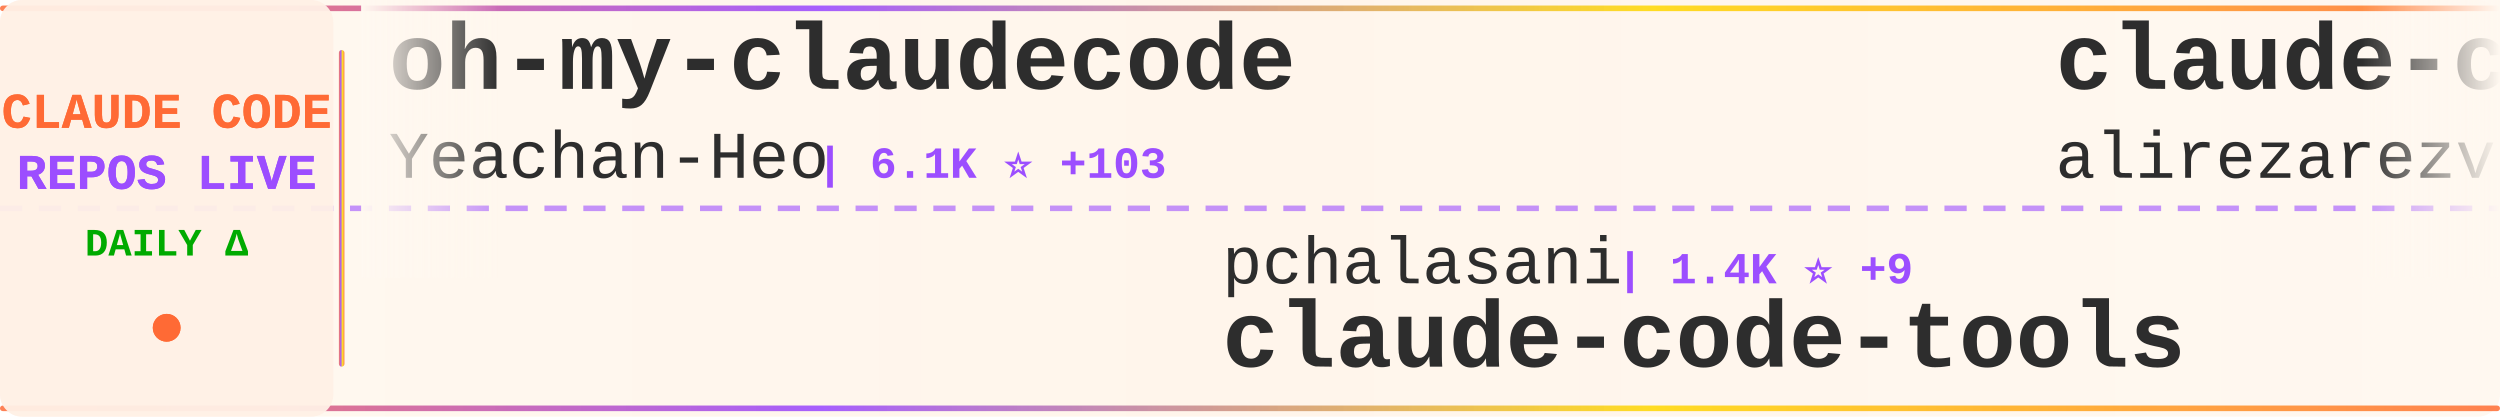
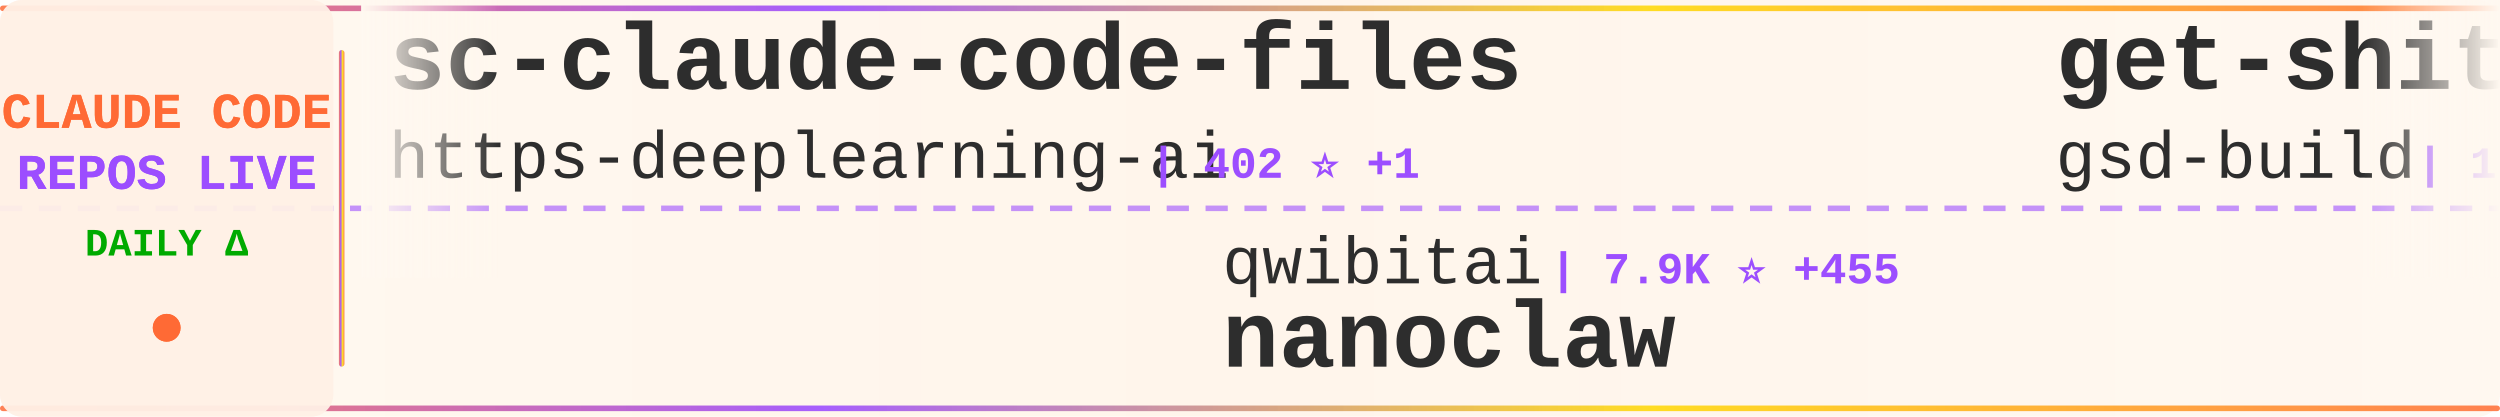
<svg xmlns="http://www.w3.org/2000/svg" width="900" height="150">
  <defs>
    <linearGradient id="tickerBg" x1="0%" y1="0%" x2="100%" y2="0%">
      <stop offset="0%" style="stop-color:#fff8f0;stop-opacity:0.98" />
      <stop offset="50%" style="stop-color:#fff5eb;stop-opacity:1" />
      <stop offset="100%" style="stop-color:#fff8f0;stop-opacity:0.98" />
    </linearGradient>
    <linearGradient id="borderGrad" x1="0%" y1="0%" x2="100%" y2="0%">
      <stop offset="0%" style="stop-color:#FF6B35;stop-opacity:0.85">
        <animate attributeName="stop-opacity" values="0.85;1;0.85" dur="2s" repeatCount="indefinite" />
      </stop>
      <stop offset="33%" style="stop-color:#9C4EFF;stop-opacity:0.9">
        <animate attributeName="stop-opacity" values="0.9;1;0.9" dur="2.2s" repeatCount="indefinite" />
      </stop>
      <stop offset="66%" style="stop-color:#FFD700;stop-opacity:0.85">
        <animate attributeName="stop-opacity" values="0.85;1;0.85" dur="1.8s" repeatCount="indefinite" />
      </stop>
      <stop offset="100%" style="stop-color:#FF6B35;stop-opacity:0.85">
        <animate attributeName="stop-opacity" values="0.85;1;0.85" dur="2s" repeatCount="indefinite" />
      </stop>
    </linearGradient>
    <filter id="textGlow">
      <feGaussianBlur stdDeviation="0.15" result="coloredBlur" />
      <feMerge>
        <feMergeNode in="coloredBlur" />
        <feMergeNode in="SourceGraphic" />
      </feMerge>
    </filter>
    <filter id="metricGlow">
      <feGaussianBlur stdDeviation="0.2" result="coloredBlur" />
      <feMerge>
        <feMergeNode in="coloredBlur" />
        <feMergeNode in="SourceGraphic" />
      </feMerge>
    </filter>
    <linearGradient id="leftFade" x1="0%" y1="0%" x2="100%" y2="0%">
      <stop offset="0%" style="stop-color:#fff8f0;stop-opacity:1" />
      <stop offset="100%" style="stop-color:#fff8f0;stop-opacity:0" />
    </linearGradient>
    <linearGradient id="rightFade" x1="0%" y1="0%" x2="100%" y2="0%">
      <stop offset="0%" style="stop-color:#fff8f0;stop-opacity:0" />
      <stop offset="100%" style="stop-color:#fff8f0;stop-opacity:1" />
    </linearGradient>
  </defs>
  <rect width="900" height="150" fill="url(#tickerBg)" rx="8" />
  <rect x="0" y="2" width="900" height="2" fill="url(#borderGrad)" rx="1" />
  <rect x="0" y="146" width="900" height="2" fill="url(#borderGrad)" rx="1" />
  <line x1="0" y1="75" x2="900" y2="75" stroke="#9C4EFF" stroke-width="2" stroke-dasharray="8 6" opacity="0.6" />
  <rect x="0" y="0" width="120" height="150" fill="#fff0e6" opacity="0.95" rx="8" />
  <text x="60" y="46" font-family="'Courier New', monospace" font-size="18" font-weight="bold" fill="#FF6B35" text-anchor="middle" filter="url(#textGlow)">
    CLAUDE CODE
  </text>
  <text x="60" y="68" font-family="'Courier New', monospace" font-size="18" font-weight="bold" fill="#9C4EFF" text-anchor="middle" filter="url(#textGlow)">
    REPOS LIVE
  </text>
  <text x="60" y="92" font-family="'Courier New', monospace" font-size="14" font-weight="bold" fill="#00aa00" text-anchor="middle">
    DAILY Δ
  </text>
  <circle cx="60" cy="118" r="5" fill="#FF6B35" filter="url(#metricGlow)">
    <animate attributeName="r" values="4;6;4" dur="1.5s" repeatCount="indefinite" />
    <animate attributeName="opacity" values="0.6;1;0.6" dur="1.5s" repeatCount="indefinite" />
  </circle>
  <rect x="122" y="18" width="2" height="114" fill="url(#borderGrad)" rx="1" />
  <clipPath id="tickerClip">
    <rect x="130" y="0" width="770" height="150" />
  </clipPath>
  <g clip-path="url(#tickerClip)">
    <g id="tickerItems">
      <animateTransform attributeName="transform" attributeType="XML" type="translate" from="0 0" to="-3000 0" dur="54s" repeatCount="indefinite" />
      <g transform="translate(0, 0)">
-         <text x="140" y="32" font-family="'Courier New', monospace" font-size="34" font-weight="bold" fill="#2d2d2d">oh-my-claudecode</text>
-         <text x="140" y="64" font-family="'Courier New', monospace" font-size="24" font-weight="normal" fill="#2d2d2d" opacity="1.0">Yeachan-Heo</text>
-         <text x="294" y="64" font-family="'Courier New', monospace" font-size="16" font-weight="bold" fill="#9C4EFF"> | 6.1K ⭐ +103</text>
+         <text x="140" y="32" font-family="'Courier New', monospace" font-size="34" font-weight="bold" fill="#2d2d2d">sc-claude-code-files</text>
+         <text x="140" y="64" font-family="'Courier New', monospace" font-size="24" font-weight="normal" fill="#2d2d2d" opacity="1.0">https-deeplearning-ai</text>
+         <text x="414" y="64" font-family="'Courier New', monospace" font-size="16" font-weight="bold" fill="#9C4EFF"> | 402 ⭐ +1</text>
      </g>
      <g transform="translate(300, 0)">
-         <text x="140" y="102" font-family="'Courier New', monospace" font-size="24" font-weight="normal" fill="#2d2d2d" opacity="1.0">pchalasani</text>
-         <text x="282" y="102" font-family="'Courier New', monospace" font-size="16" font-weight="bold" fill="#9C4EFF"> | 1.4K ⭐ +9</text>
-         <text x="140" y="132" font-family="'Courier New', monospace" font-size="34" font-weight="bold" fill="#2d2d2d">claude-code-tools</text>
+         <text x="140" y="102" font-family="'Courier New', monospace" font-size="24" font-weight="normal" fill="#2d2d2d" opacity="1.0">qwibitai</text>
+         <text x="258" y="102" font-family="'Courier New', monospace" font-size="16" font-weight="bold" fill="#9C4EFF"> | 7.9K ⭐ +455</text>
+         <text x="140" y="132" font-family="'Courier New', monospace" font-size="34" font-weight="bold" fill="#2d2d2d">nanoclaw</text>
      </g>
      <g transform="translate(600, 0)">
-         <text x="140" y="32" font-family="'Courier New', monospace" font-size="34" font-weight="bold" fill="#2d2d2d">claude-code-tresor</text>
-         <text x="140" y="64" font-family="'Courier New', monospace" font-size="24" font-weight="normal" fill="#2d2d2d" opacity="1.0">alirezarezvani</text>
-         <text x="330" y="64" font-family="'Courier New', monospace" font-size="16" font-weight="bold" fill="#9C4EFF"> | 510 ⭐ +1</text>
+         <text x="140" y="32" font-family="'Courier New', monospace" font-size="34" font-weight="bold" fill="#2d2d2d">get-shit-done</text>
+         <text x="140" y="64" font-family="'Courier New', monospace" font-size="24" font-weight="normal" fill="#2d2d2d" opacity="1.0">gsd-build</text>
+         <text x="270" y="64" font-family="'Courier New', monospace" font-size="16" font-weight="bold" fill="#9C4EFF"> | 13.7K ⭐ +298</text>
      </g>
      <g transform="translate(900, 0)">
-         <text x="140" y="102" font-family="'Courier New', monospace" font-size="24" font-weight="normal" fill="#2d2d2d" opacity="1.0">snarktank</text>
-         <text x="270" y="102" font-family="'Courier New', monospace" font-size="16" font-weight="bold" fill="#9C4EFF"> | 10.2K ⭐ +110</text>
-         <text x="140" y="132" font-family="'Courier New', monospace" font-size="34" font-weight="bold" fill="#2d2d2d">ralph</text>
+         <text x="140" y="102" font-family="'Courier New', monospace" font-size="24" font-weight="normal" fill="#2d2d2d" opacity="1.0">anthropics</text>
+         <text x="282" y="102" font-family="'Courier New', monospace" font-size="16" font-weight="bold" fill="#9C4EFF"> | 4.8K ⭐ +15</text>
+         <text x="140" y="132" font-family="'Courier New', monospace" font-size="34" font-weight="bold" fill="#2d2d2d">claude-agent-sdk-python</text>
      </g>
      <g transform="translate(1200, 0)">
-         <text x="140" y="32" font-family="'Courier New', monospace" font-size="34" font-weight="bold" fill="#2d2d2d">claude-code-templates</text>
-         <text x="140" y="64" font-family="'Courier New', monospace" font-size="24" font-weight="normal" fill="#2d2d2d" opacity="1.0">davila7</text>
-         <text x="246" y="64" font-family="'Courier New', monospace" font-size="16" font-weight="bold" fill="#9C4EFF"> | 20.2K ⭐ +52</text>
+         <text x="140" y="32" font-family="'Courier New', monospace" font-size="34" font-weight="bold" fill="#2d2d2d">vibe-kanban</text>
+         <text x="140" y="64" font-family="'Courier New', monospace" font-size="24" font-weight="normal" fill="#2d2d2d" opacity="1.0">BloopAI</text>
+         <text x="246" y="64" font-family="'Courier New', monospace" font-size="16" font-weight="bold" fill="#9C4EFF"> | 21.2K ⭐ +77</text>
      </g>
      <g transform="translate(1500, 0)">
-         <text x="140" y="102" font-family="'Courier New', monospace" font-size="24" font-weight="normal" fill="#2d2d2d" opacity="1.0">21st-dev</text>
-         <text x="258" y="102" font-family="'Courier New', monospace" font-size="16" font-weight="bold" fill="#9C4EFF"> | 4.9K ⭐ +22</text>
-         <text x="140" y="132" font-family="'Courier New', monospace" font-size="34" font-weight="bold" fill="#2d2d2d">1code</text>
+         <text x="140" y="102" font-family="'Courier New', monospace" font-size="24" font-weight="normal" fill="#2d2d2d" opacity="1.0">kn1026</text>
+         <text x="234" y="102" font-family="'Courier New', monospace" font-size="16" font-weight="bold" fill="#9C4EFF"> | 703 ⭐</text>
+         <text x="140" y="132" font-family="'Courier New', monospace" font-size="34" font-weight="bold" fill="#2d2d2d">cc</text>
      </g>
      <g transform="translate(1800, 0)">
-         <text x="140" y="32" font-family="'Courier New', monospace" font-size="34" font-weight="bold" fill="#2d2d2d">happy</text>
-         <text x="140" y="64" font-family="'Courier New', monospace" font-size="24" font-weight="normal" fill="#2d2d2d" opacity="1.0">slopus</text>
-         <text x="234" y="64" font-family="'Courier New', monospace" font-size="16" font-weight="bold" fill="#9C4EFF"> | 11.7K ⭐ +205</text>
+         <text x="140" y="32" font-family="'Courier New', monospace" font-size="34" font-weight="bold" fill="#2d2d2d">claude-code-reverse</text>
+         <text x="140" y="64" font-family="'Courier New', monospace" font-size="24" font-weight="normal" fill="#2d2d2d" opacity="1.0">Yuyz0112</text>
+         <text x="258" y="64" font-family="'Courier New', monospace" font-size="16" font-weight="bold" fill="#9C4EFF"> | 2.1K ⭐ +6</text>
      </g>
      <g transform="translate(2100, 0)">
-         <text x="140" y="102" font-family="'Courier New', monospace" font-size="24" font-weight="normal" fill="#2d2d2d" opacity="1.0">alirezarezvani</text>
-         <text x="330" y="102" font-family="'Courier New', monospace" font-size="16" font-weight="bold" fill="#9C4EFF"> | 1.8K ⭐ +25</text>
-         <text x="140" y="132" font-family="'Courier New', monospace" font-size="34" font-weight="bold" fill="#2d2d2d">claude-skills</text>
+         <text x="140" y="102" font-family="'Courier New', monospace" font-size="24" font-weight="normal" fill="#2d2d2d" opacity="1.0">manzaltu</text>
+         <text x="258" y="102" font-family="'Courier New', monospace" font-size="16" font-weight="bold" fill="#9C4EFF"> | 1.3K ⭐ +4</text>
+         <text x="140" y="132" font-family="'Courier New', monospace" font-size="34" font-weight="bold" fill="#2d2d2d">claude-code-ide.el</text>
      </g>
      <g transform="translate(2400, 0)">
-         <text x="140" y="32" font-family="'Courier New', monospace" font-size="34" font-weight="bold" fill="#2d2d2d">claude-code-guide</text>
-         <text x="140" y="64" font-family="'Courier New', monospace" font-size="24" font-weight="normal" fill="#2d2d2d" opacity="1.0">Cranot</text>
-         <text x="234" y="64" font-family="'Courier New', monospace" font-size="16" font-weight="bold" fill="#9C4EFF"> | 2.4K ⭐ +7</text>
+         <text x="140" y="32" font-family="'Courier New', monospace" font-size="34" font-weight="bold" fill="#2d2d2d">claude-code-system-promp...</text>
+         <text x="140" y="64" font-family="'Courier New', monospace" font-size="24" font-weight="normal" fill="#2d2d2d" opacity="1.0">Piebald-AI</text>
+         <text x="282" y="64" font-family="'Courier New', monospace" font-size="16" font-weight="bold" fill="#9C4EFF"> | 4.5K ⭐ +35</text>
      </g>
      <g transform="translate(2700, 0)">
-         <text x="140" y="102" font-family="'Courier New', monospace" font-size="24" font-weight="normal" fill="#2d2d2d" opacity="1.0">disler</text>
-         <text x="234" y="102" font-family="'Courier New', monospace" font-size="16" font-weight="bold" fill="#9C4EFF"> | 1.1K ⭐ +13</text>
-         <text x="140" y="132" font-family="'Courier New', monospace" font-size="34" font-weight="bold" fill="#2d2d2d">claude-code-hooks-multi-...</text>
+         <text x="140" y="102" font-family="'Courier New', monospace" font-size="24" font-weight="normal" fill="#2d2d2d" opacity="1.0">pedrohcgs</text>
+         <text x="270" y="102" font-family="'Courier New', monospace" font-size="16" font-weight="bold" fill="#9C4EFF"> | 235 ⭐ +18</text>
+         <text x="140" y="132" font-family="'Courier New', monospace" font-size="34" font-weight="bold" fill="#2d2d2d">claude-code-my-workflow</text>
      </g>
      <g transform="translate(3000, 0)">
-         <text x="140" y="32" font-family="'Courier New', monospace" font-size="34" font-weight="bold" fill="#2d2d2d">oh-my-claudecode</text>
-         <text x="140" y="64" font-family="'Courier New', monospace" font-size="24" font-weight="normal" fill="#2d2d2d" opacity="1.0">Yeachan-Heo</text>
-         <text x="294" y="64" font-family="'Courier New', monospace" font-size="16" font-weight="bold" fill="#9C4EFF"> | 6.1K ⭐ +103</text>
+         <text x="140" y="32" font-family="'Courier New', monospace" font-size="34" font-weight="bold" fill="#2d2d2d">sc-claude-code-files</text>
+         <text x="140" y="64" font-family="'Courier New', monospace" font-size="24" font-weight="normal" fill="#2d2d2d" opacity="1.0">https-deeplearning-ai</text>
+         <text x="414" y="64" font-family="'Courier New', monospace" font-size="16" font-weight="bold" fill="#9C4EFF"> | 402 ⭐ +1</text>
      </g>
      <g transform="translate(3300, 0)">
-         <text x="140" y="102" font-family="'Courier New', monospace" font-size="24" font-weight="normal" fill="#2d2d2d" opacity="1.0">pchalasani</text>
-         <text x="282" y="102" font-family="'Courier New', monospace" font-size="16" font-weight="bold" fill="#9C4EFF"> | 1.4K ⭐ +9</text>
-         <text x="140" y="132" font-family="'Courier New', monospace" font-size="34" font-weight="bold" fill="#2d2d2d">claude-code-tools</text>
+         <text x="140" y="102" font-family="'Courier New', monospace" font-size="24" font-weight="normal" fill="#2d2d2d" opacity="1.0">qwibitai</text>
+         <text x="258" y="102" font-family="'Courier New', monospace" font-size="16" font-weight="bold" fill="#9C4EFF"> | 7.9K ⭐ +455</text>
+         <text x="140" y="132" font-family="'Courier New', monospace" font-size="34" font-weight="bold" fill="#2d2d2d">nanoclaw</text>
      </g>
      <g transform="translate(3600, 0)">
-         <text x="140" y="32" font-family="'Courier New', monospace" font-size="34" font-weight="bold" fill="#2d2d2d">claude-code-tresor</text>
-         <text x="140" y="64" font-family="'Courier New', monospace" font-size="24" font-weight="normal" fill="#2d2d2d" opacity="1.0">alirezarezvani</text>
-         <text x="330" y="64" font-family="'Courier New', monospace" font-size="16" font-weight="bold" fill="#9C4EFF"> | 510 ⭐ +1</text>
+         <text x="140" y="32" font-family="'Courier New', monospace" font-size="34" font-weight="bold" fill="#2d2d2d">get-shit-done</text>
+         <text x="140" y="64" font-family="'Courier New', monospace" font-size="24" font-weight="normal" fill="#2d2d2d" opacity="1.0">gsd-build</text>
+         <text x="270" y="64" font-family="'Courier New', monospace" font-size="16" font-weight="bold" fill="#9C4EFF"> | 13.7K ⭐ +298</text>
      </g>
      <g transform="translate(3900, 0)">
-         <text x="140" y="102" font-family="'Courier New', monospace" font-size="24" font-weight="normal" fill="#2d2d2d" opacity="1.0">snarktank</text>
-         <text x="270" y="102" font-family="'Courier New', monospace" font-size="16" font-weight="bold" fill="#9C4EFF"> | 10.2K ⭐ +110</text>
-         <text x="140" y="132" font-family="'Courier New', monospace" font-size="34" font-weight="bold" fill="#2d2d2d">ralph</text>
+         <text x="140" y="102" font-family="'Courier New', monospace" font-size="24" font-weight="normal" fill="#2d2d2d" opacity="1.0">anthropics</text>
+         <text x="282" y="102" font-family="'Courier New', monospace" font-size="16" font-weight="bold" fill="#9C4EFF"> | 4.8K ⭐ +15</text>
+         <text x="140" y="132" font-family="'Courier New', monospace" font-size="34" font-weight="bold" fill="#2d2d2d">claude-agent-sdk-python</text>
      </g>
    </g>
  </g>
  <rect x="130" y="0" width="50" height="100" fill="url(#leftFade)" />
  <rect x="850" y="0" width="50" height="100" fill="url(#rightFade)" />
</svg>
